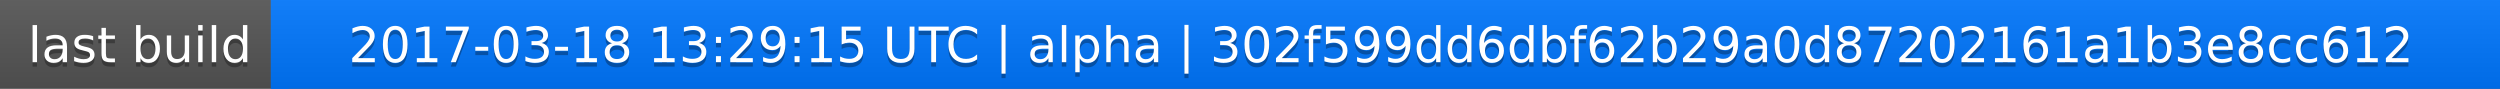
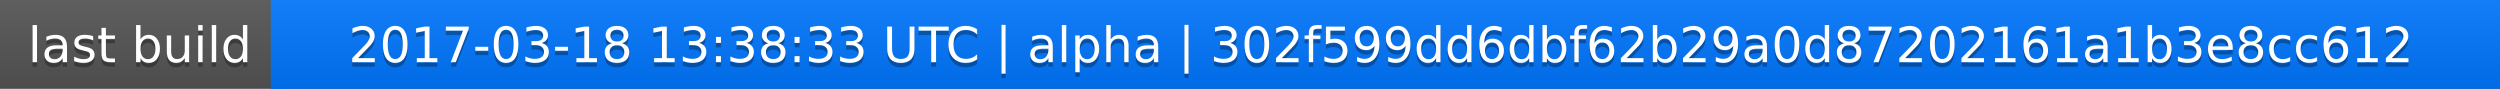
<svg xmlns="http://www.w3.org/2000/svg" width="563" height="20">
  <linearGradient id="a" x2="0" y2="100%">
    <stop offset="0" stop-color="#bbb" stop-opacity=".1" />
    <stop offset="1" stop-opacity=".1" />
  </linearGradient>
  <rect rx="0" width="563" height="20" fill="#555" />
  <rect rx="0" x="61" width="502" height="20" fill="#07f" />
  <path fill="#07f" d="M61 0h4v20h-4z" />
  <rect rx="0" width="563" height="20" fill="url(#a)" />
  <g fill="#fff" text-anchor="middle" font-family="DejaVu Sans,Verdana,Geneva,sans-serif" font-size="11">
    <text x="31.5" y="15" fill="#010101" fill-opacity=".3">last build</text>
    <text x="31.5" y="14">last build</text>
-     <text x="311" y="15" fill="#010101" fill-opacity=".3">2017-03-18 13:29:15 UTC | alpha | 302f599dd6dbf62b29a0d87202161a1b3e8cc612</text>
-     <text x="311" y="14">2017-03-18 13:29:15 UTC | alpha | 302f599dd6dbf62b29a0d87202161a1b3e8cc612</text>
+     <text x="311" y="15" fill="#010101" fill-opacity=".3">2017-03-18 13:38:33 UTC | alpha | 302f599dd6dbf62b29a0d87202161a1b3e8cc612</text>
+     <text x="311" y="14">2017-03-18 13:38:33 UTC | alpha | 302f599dd6dbf62b29a0d87202161a1b3e8cc612</text>
  </g>
</svg>
